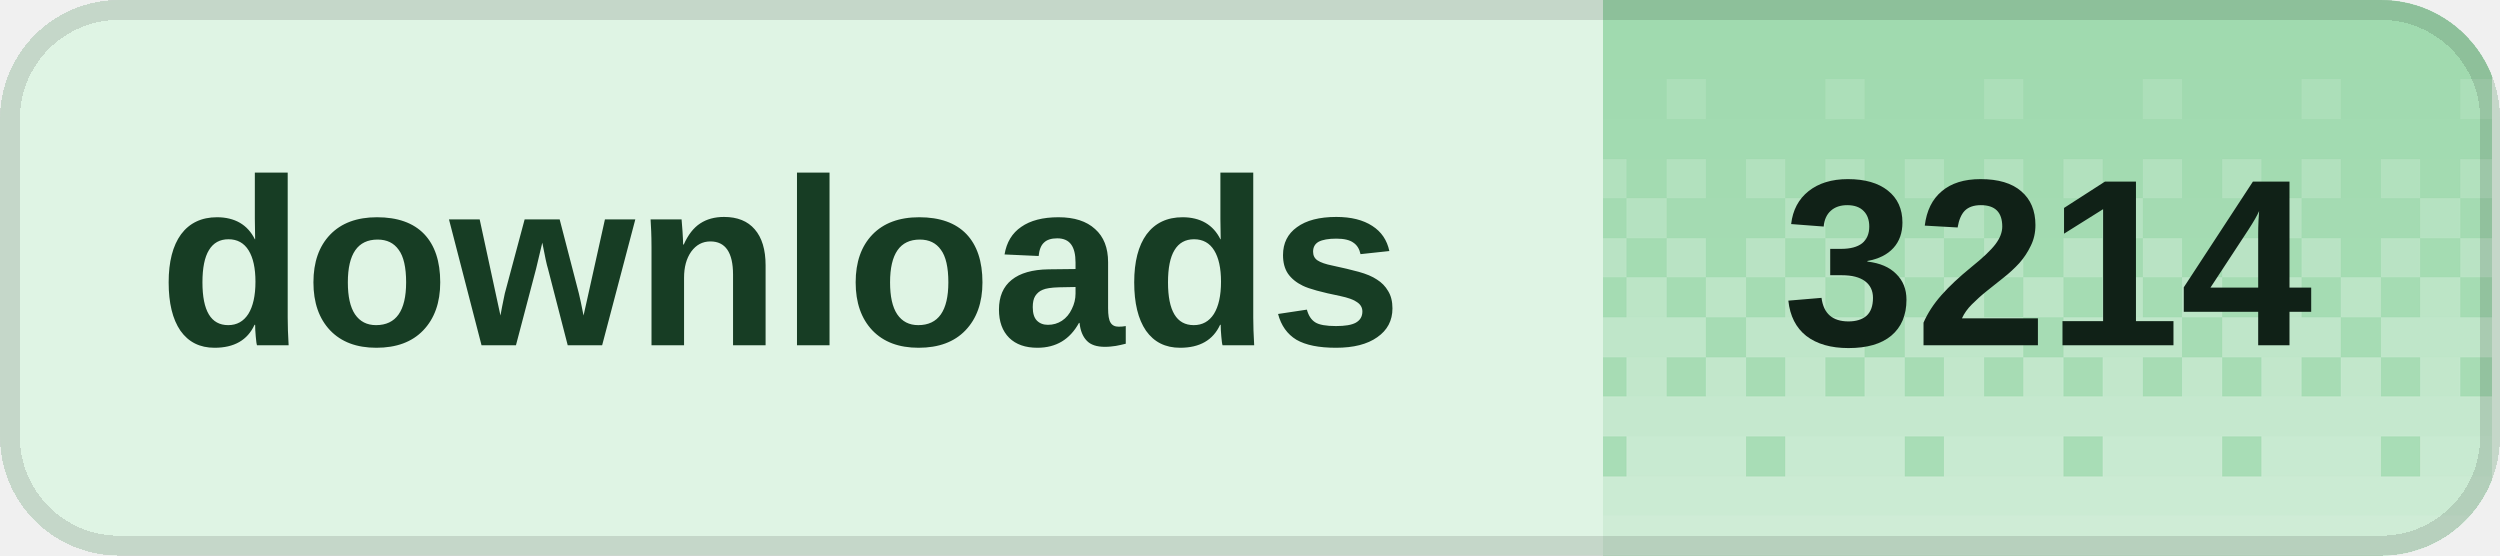
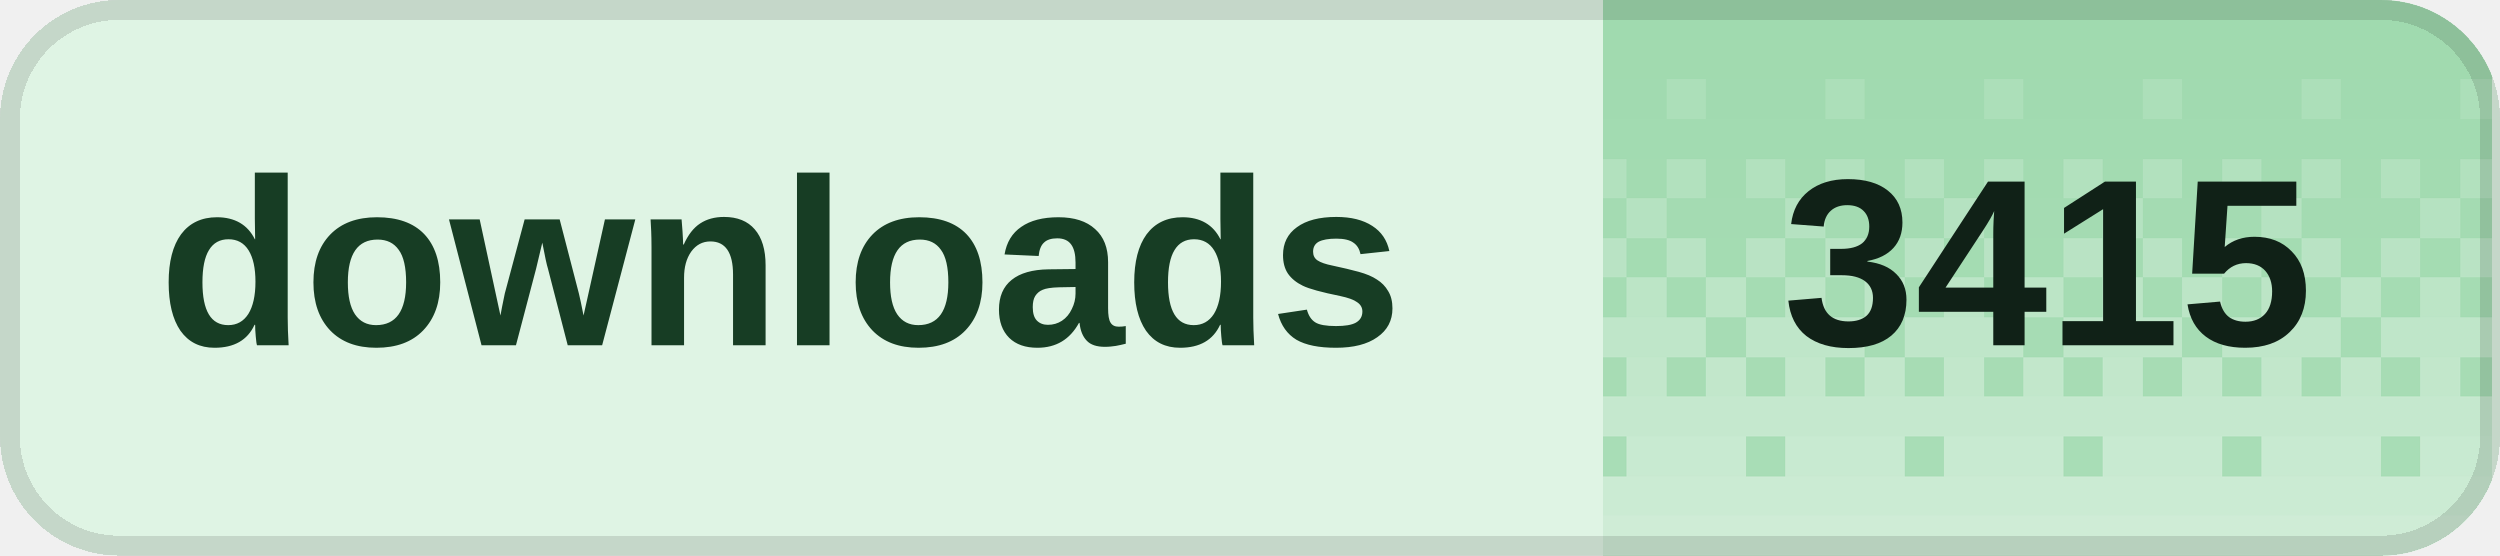
<svg xmlns="http://www.w3.org/2000/svg" width="126" height="28" viewBox="0 0 126 28" role="img" aria-labelledby="title desc" shape-rendering="crispEdges">
  <defs>
    <clipPath id="badge-clip">
      <rect width="126" height="28" rx="6" />
    </clipPath>
    <pattern id="dither" width="8" height="28" patternUnits="userSpaceOnUse">
      <rect x="0" y="0" width="2" height="2" fill="#fff" fill-opacity="0.020" />
      <rect x="2" y="0" width="2" height="2" fill="#fff" fill-opacity="0.020" />
      <rect x="4" y="0" width="2" height="2" fill="#fff" fill-opacity="0.020" />
      <rect x="6" y="0" width="2" height="2" fill="#fff" fill-opacity="0.020" />
      <rect x="0" y="2" width="2" height="2" fill="#fff" fill-opacity="0.028" />
      <rect x="2" y="2" width="2" height="2" fill="#fff" fill-opacity="0.028" />
      <rect x="4" y="2" width="2" height="2" fill="#fff" fill-opacity="0.028" />
      <rect x="6" y="2" width="2" height="2" fill="#fff" fill-opacity="0.028" />
      <rect x="0" y="4" width="2" height="2" fill="#fff" fill-opacity="0.036" />
      <rect x="2" y="4" width="2" height="2" fill="#fff" fill-opacity="0.036" />
      <rect x="4" y="4" width="2" height="2" fill="#fff" fill-opacity="0.145" />
      <rect x="6" y="4" width="2" height="2" fill="#fff" fill-opacity="0.036" />
      <rect x="0" y="6" width="2" height="2" fill="#fff" fill-opacity="0.044" />
      <rect x="2" y="6" width="2" height="2" fill="#fff" fill-opacity="0.044" />
      <rect x="4" y="6" width="2" height="2" fill="#fff" fill-opacity="0.044" />
      <rect x="6" y="6" width="2" height="2" fill="#fff" fill-opacity="0.044" />
      <rect x="0" y="8" width="2" height="2" fill="#fff" fill-opacity="0.209" />
      <rect x="2" y="8" width="2" height="2" fill="#fff" fill-opacity="0.052" />
      <rect x="4" y="8" width="2" height="2" fill="#fff" fill-opacity="0.209" />
      <rect x="6" y="8" width="2" height="2" fill="#fff" fill-opacity="0.052" />
      <rect x="0" y="10" width="2" height="2" fill="#fff" fill-opacity="0.060" />
      <rect x="2" y="10" width="2" height="2" fill="#fff" fill-opacity="0.242" />
      <rect x="4" y="10" width="2" height="2" fill="#fff" fill-opacity="0.060" />
      <rect x="6" y="10" width="2" height="2" fill="#fff" fill-opacity="0.060" />
      <rect x="0" y="12" width="2" height="2" fill="#fff" fill-opacity="0.274" />
      <rect x="2" y="12" width="2" height="2" fill="#fff" fill-opacity="0.068" />
      <rect x="4" y="12" width="2" height="2" fill="#fff" fill-opacity="0.274" />
      <rect x="6" y="12" width="2" height="2" fill="#fff" fill-opacity="0.068" />
      <rect x="0" y="14" width="2" height="2" fill="#fff" fill-opacity="0.077" />
      <rect x="2" y="14" width="2" height="2" fill="#fff" fill-opacity="0.306" />
      <rect x="4" y="14" width="2" height="2" fill="#fff" fill-opacity="0.077" />
      <rect x="6" y="14" width="2" height="2" fill="#fff" fill-opacity="0.306" />
      <rect x="0" y="16" width="2" height="2" fill="#fff" fill-opacity="0.338" />
      <rect x="2" y="16" width="2" height="2" fill="#fff" fill-opacity="0.338" />
      <rect x="4" y="16" width="2" height="2" fill="#fff" fill-opacity="0.338" />
      <rect x="6" y="16" width="2" height="2" fill="#fff" fill-opacity="0.085" />
      <rect x="0" y="18" width="2" height="2" fill="#fff" fill-opacity="0.093" />
      <rect x="2" y="18" width="2" height="2" fill="#fff" fill-opacity="0.371" />
      <rect x="4" y="18" width="2" height="2" fill="#fff" fill-opacity="0.093" />
      <rect x="6" y="18" width="2" height="2" fill="#fff" fill-opacity="0.371" />
      <rect x="0" y="20" width="2" height="2" fill="#fff" fill-opacity="0.403" />
      <rect x="2" y="20" width="2" height="2" fill="#fff" fill-opacity="0.403" />
      <rect x="4" y="20" width="2" height="2" fill="#fff" fill-opacity="0.403" />
      <rect x="6" y="20" width="2" height="2" fill="#fff" fill-opacity="0.403" />
      <rect x="0" y="22" width="2" height="2" fill="#fff" fill-opacity="0.109" />
      <rect x="2" y="22" width="2" height="2" fill="#fff" fill-opacity="0.435" />
      <rect x="4" y="22" width="2" height="2" fill="#fff" fill-opacity="0.435" />
      <rect x="6" y="22" width="2" height="2" fill="#fff" fill-opacity="0.435" />
      <rect x="0" y="24" width="2" height="2" fill="#fff" fill-opacity="0.468" />
      <rect x="2" y="24" width="2" height="2" fill="#fff" fill-opacity="0.468" />
      <rect x="4" y="24" width="2" height="2" fill="#fff" fill-opacity="0.468" />
      <rect x="6" y="24" width="2" height="2" fill="#fff" fill-opacity="0.468" />
      <rect x="0" y="26" width="2" height="2" fill="#fff" fill-opacity="0.500" />
      <rect x="2" y="26" width="2" height="2" fill="#fff" fill-opacity="0.500" />
      <rect x="4" y="26" width="2" height="2" fill="#fff" fill-opacity="0.500" />
      <rect x="6" y="26" width="2" height="2" fill="#fff" fill-opacity="0.500" />
    </pattern>
  </defs>
  <g clip-path="url(#badge-clip)">
    <rect width="126" height="28" fill="#dff4e4" />
    <rect x="80.8" width="44.8" height="28" fill="#9ed9ad" />
    <rect x="80.8" width="44.8" height="28" fill="url(#dither)" />
  </g>
  <rect x="0.5" y="0.5" width="125" height="27" rx="5.5" fill="none" stroke="#000" stroke-opacity="0.12" />
  <g fill="#173d24" font-family="Geist,Arial,sans-serif" font-size="12" font-weight="600" dominant-baseline="middle">
    <text x="8" y="14">downloads</text>
  </g>
-   <text x="103.2" y="14" fill="#102117" font-family="Geist,Arial,sans-serif" font-size="12" font-weight="700" text-anchor="middle" dominant-baseline="middle">3214</text>
+   <text x="103.2" y="14" fill="#102117" font-family="Geist,Arial,sans-serif" font-size="12" font-weight="700" text-anchor="middle" dominant-baseline="middle">3415</text>
</svg>
